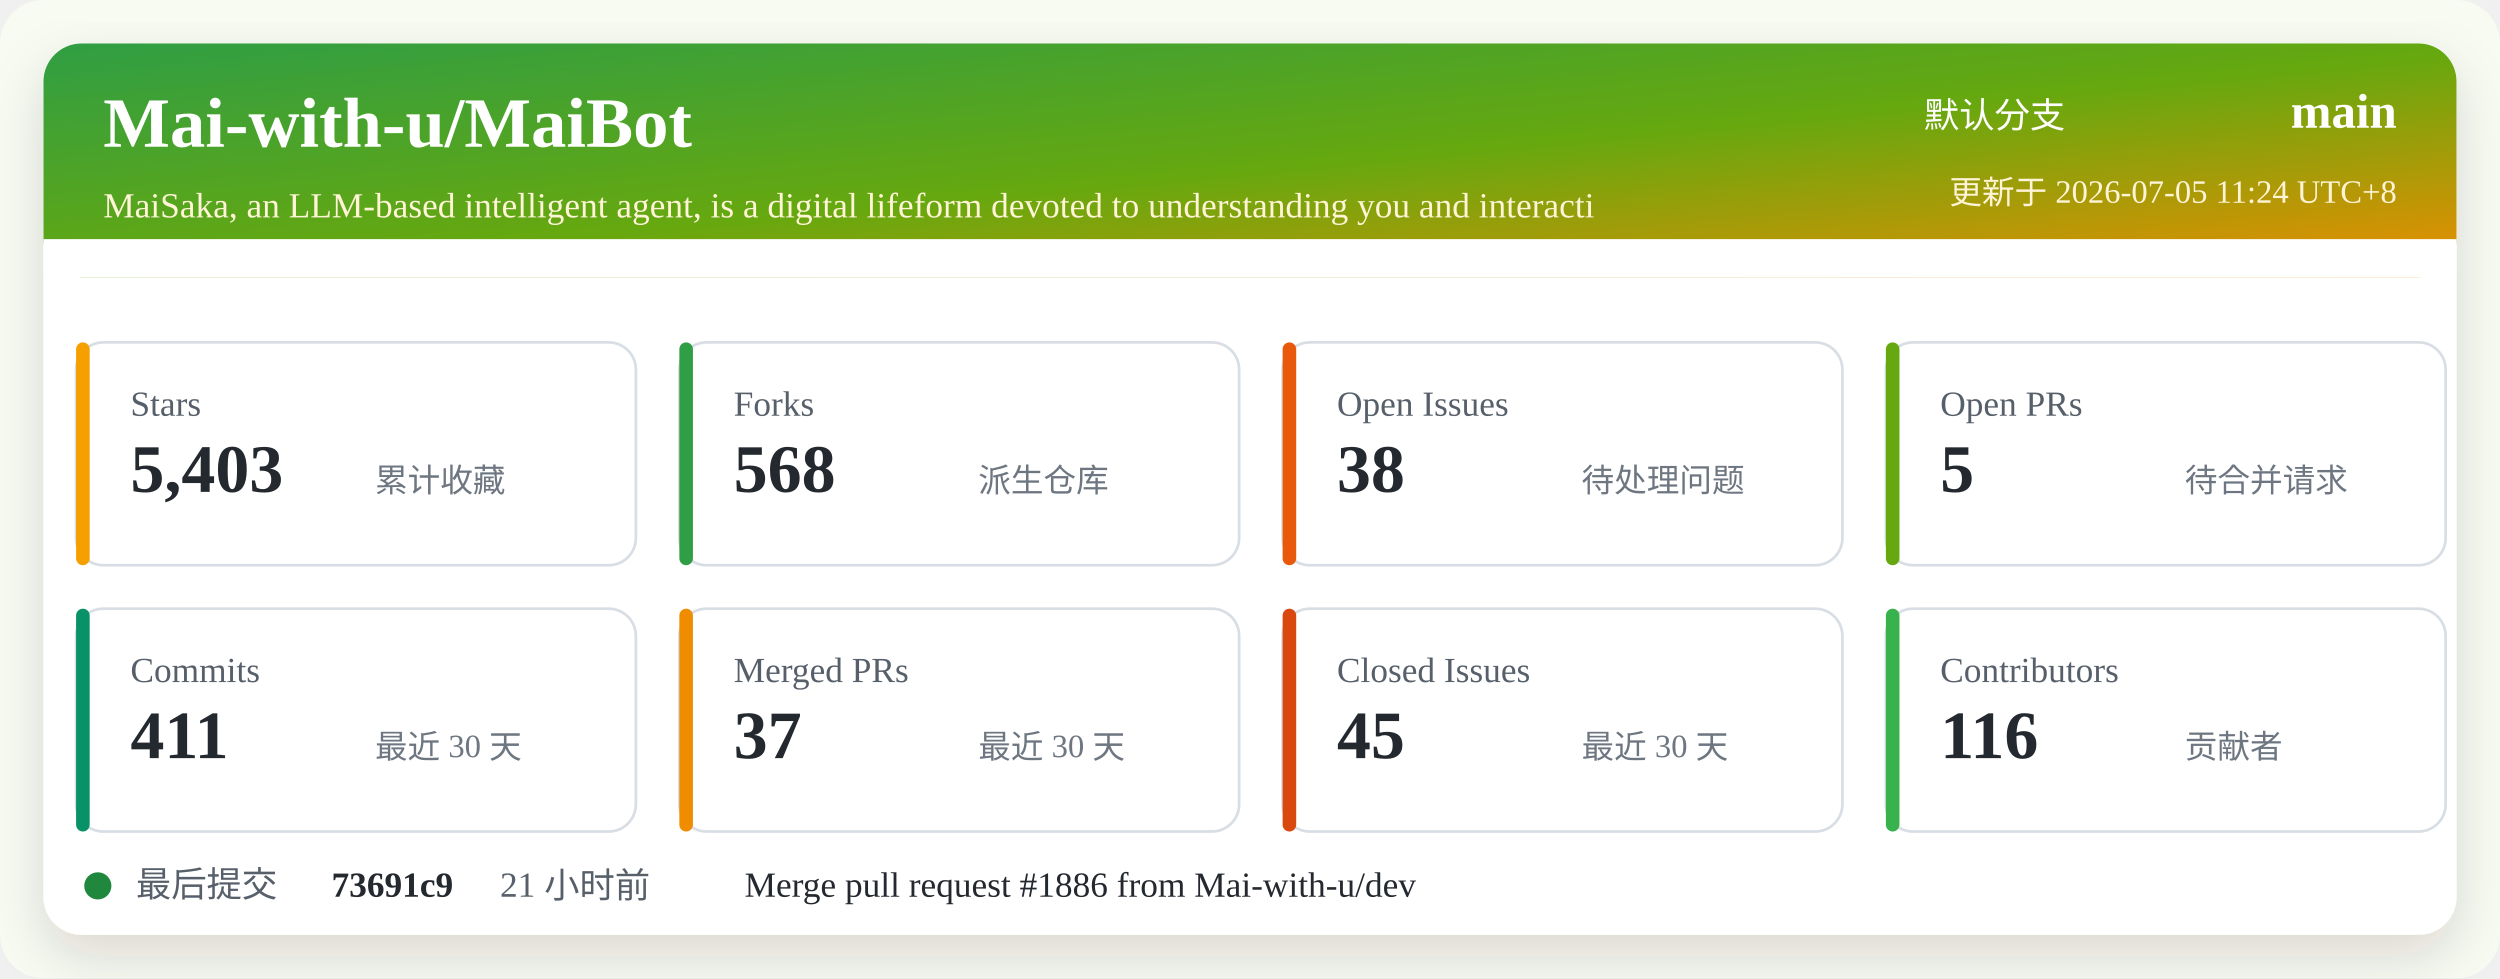
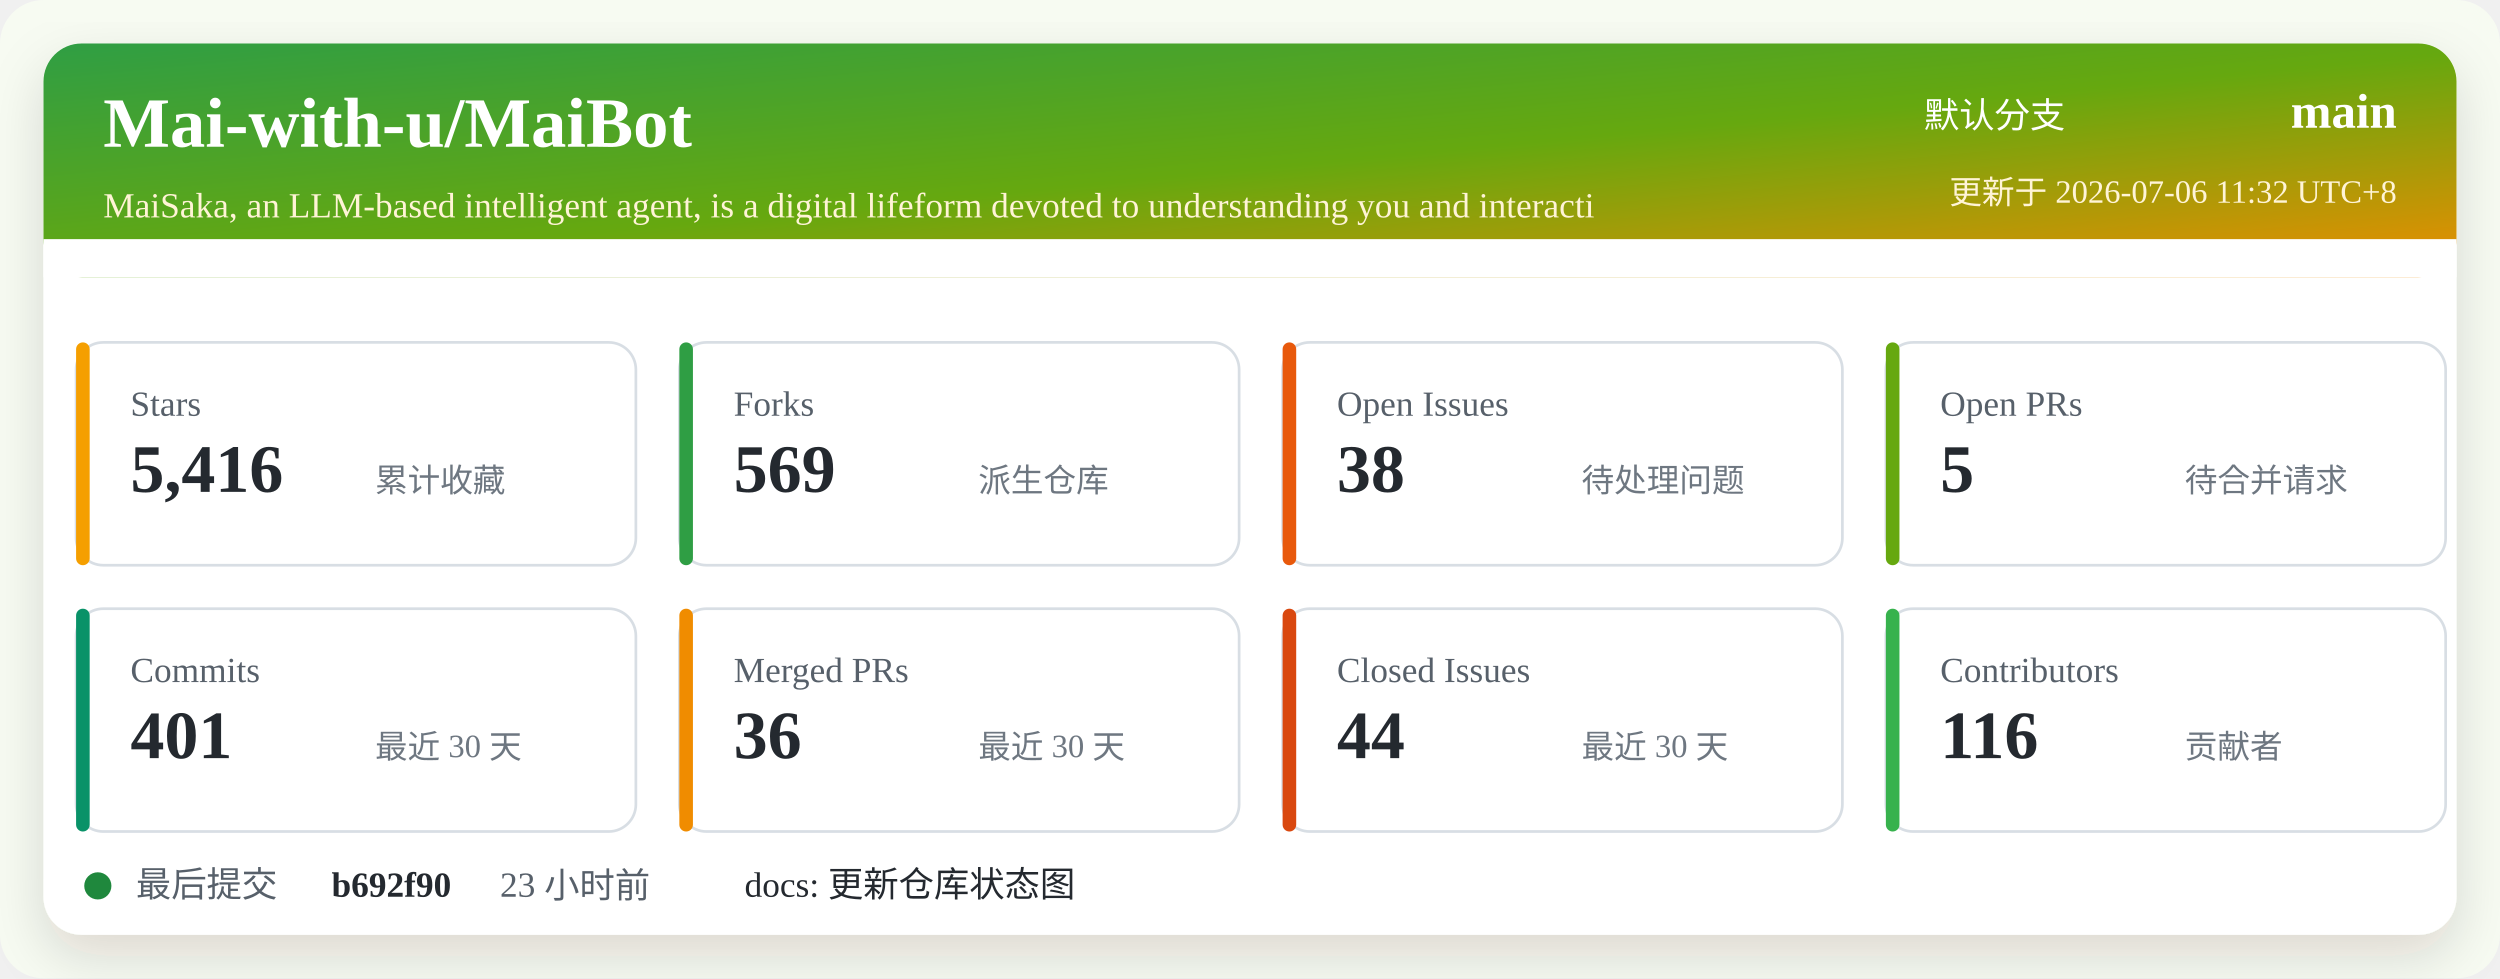
<svg xmlns="http://www.w3.org/2000/svg" width="920" height="360" viewBox="0 0 920 360" role="img" aria-labelledby="title desc">
  <defs>
    <linearGradient id="header" x1="0" x2="1" y1="0" y2="1">
      <stop offset="0%" stop-color="#2f9e44" />
      <stop offset="52%" stop-color="#66a80f" />
      <stop offset="100%" stop-color="#f08c00" />
    </linearGradient>
    <filter id="shadow" x="-5%" y="-5%" width="110%" height="110%">
      <feDropShadow dx="0" dy="8" stdDeviation="10" flood-color="#2b2318" flood-opacity="0.14" />
    </filter>
  </defs>
  <rect width="920" height="360" rx="16" fill="#f7fbf2" />
  <rect x="16" y="16" width="888" height="328" rx="14" fill="#ffffff" filter="url(#shadow)" />
  <rect x="16" y="16" width="888" height="86" rx="14" fill="url(#header)" />
  <path d="M16 88 H904 V102 H16 Z" fill="#ffffff" />
  <text x="38" y="54" fill="#ffffff" font-size="26" font-weight="700">Mai-with-u/MaiBot</text>
  <text x="38" y="80" fill="#fff4d6" font-size="13">MaiSaka, an LLM-based intelligent agent, is a digital lifeform devoted to understanding you and interacti</text>
  <text x="760" y="47" fill="#ffffff" font-size="13" text-anchor="end">默认分支</text>
  <text x="882" y="47" fill="#ffffff" font-size="18" font-weight="700" text-anchor="end">main</text>
-   <text x="882" y="75" fill="#fff4d6" font-size="12" text-anchor="end">更新于 2026-07-05 11:24 UTC+8</text>
+   <text x="882" y="75" fill="#fff4d6" font-size="12" text-anchor="end">更新于 2026-07-06 11:32 UTC+8</text>
  <g transform="translate(28 126)">
    <rect width="206" height="82" rx="10" fill="#ffffff" stroke="#d8dee4" />
    <rect x="0" y="0" width="5" height="82" rx="2.5" fill="#f59f00" />
    <text x="20" y="27" fill="#57606a" font-size="13">Stars</text>
-     <text x="20" y="55" fill="#24292f" font-size="25" font-weight="700">5,403</text>
+     <text x="20" y="55" fill="#24292f" font-size="25" font-weight="700">5,416</text>
    <text x="110" y="55" fill="#6e7781" font-size="12">累计收藏</text>
  </g>
  <g transform="translate(250 126)">
    <rect width="206" height="82" rx="10" fill="#ffffff" stroke="#d8dee4" />
    <rect x="0" y="0" width="5" height="82" rx="2.5" fill="#2f9e44" />
    <text x="20" y="27" fill="#57606a" font-size="13">Forks</text>
-     <text x="20" y="55" fill="#24292f" font-size="25" font-weight="700">568</text>
+     <text x="20" y="55" fill="#24292f" font-size="25" font-weight="700">569</text>
    <text x="110" y="55" fill="#6e7781" font-size="12">派生仓库</text>
  </g>
  <g transform="translate(472 126)">
    <rect width="206" height="82" rx="10" fill="#ffffff" stroke="#d8dee4" />
    <rect x="0" y="0" width="5" height="82" rx="2.5" fill="#e8590c" />
    <text x="20" y="27" fill="#57606a" font-size="13">Open Issues</text>
    <text x="20" y="55" fill="#24292f" font-size="25" font-weight="700">38</text>
    <text x="110" y="55" fill="#6e7781" font-size="12">待处理问题</text>
  </g>
  <g transform="translate(694 126)">
    <rect width="206" height="82" rx="10" fill="#ffffff" stroke="#d8dee4" />
    <rect x="0" y="0" width="5" height="82" rx="2.5" fill="#66a80f" />
    <text x="20" y="27" fill="#57606a" font-size="13">Open PRs</text>
    <text x="20" y="55" fill="#24292f" font-size="25" font-weight="700">5</text>
    <text x="110" y="55" fill="#6e7781" font-size="12">待合并请求</text>
  </g>
  <g transform="translate(28 224)">
    <rect width="206" height="82" rx="10" fill="#ffffff" stroke="#d8dee4" />
    <rect x="0" y="0" width="5" height="82" rx="2.5" fill="#099268" />
    <text x="20" y="27" fill="#57606a" font-size="13">Commits</text>
-     <text x="20" y="55" fill="#24292f" font-size="25" font-weight="700">411</text>
+     <text x="20" y="55" fill="#24292f" font-size="25" font-weight="700">401</text>
    <text x="110" y="55" fill="#6e7781" font-size="12">最近 30 天</text>
  </g>
  <g transform="translate(250 224)">
    <rect width="206" height="82" rx="10" fill="#ffffff" stroke="#d8dee4" />
    <rect x="0" y="0" width="5" height="82" rx="2.5" fill="#f08c00" />
    <text x="20" y="27" fill="#57606a" font-size="13">Merged PRs</text>
-     <text x="20" y="55" fill="#24292f" font-size="25" font-weight="700">37</text>
+     <text x="20" y="55" fill="#24292f" font-size="25" font-weight="700">36</text>
    <text x="110" y="55" fill="#6e7781" font-size="12">最近 30 天</text>
  </g>
  <g transform="translate(472 224)">
    <rect width="206" height="82" rx="10" fill="#ffffff" stroke="#d8dee4" />
    <rect x="0" y="0" width="5" height="82" rx="2.5" fill="#d9480f" />
    <text x="20" y="27" fill="#57606a" font-size="13">Closed Issues</text>
-     <text x="20" y="55" fill="#24292f" font-size="25" font-weight="700">45</text>
+     <text x="20" y="55" fill="#24292f" font-size="25" font-weight="700">44</text>
    <text x="110" y="55" fill="#6e7781" font-size="12">最近 30 天</text>
  </g>
  <g transform="translate(694 224)">
    <rect width="206" height="82" rx="10" fill="#ffffff" stroke="#d8dee4" />
    <rect x="0" y="0" width="5" height="82" rx="2.5" fill="#37b24d" />
    <text x="20" y="27" fill="#57606a" font-size="13">Contributors</text>
    <text x="20" y="55" fill="#24292f" font-size="25" font-weight="700">116</text>
    <text x="110" y="55" fill="#6e7781" font-size="12">贡献者</text>
  </g>
  <g transform="translate(28 318)">
    <circle cx="8" cy="8" r="5" fill="#1f883d" />
    <text x="22" y="12" fill="#57606a" font-size="13">最后提交</text>
-     <text x="94" y="12" fill="#24292f" font-size="13" font-weight="700">73691c9</text>
-     <text x="156" y="12" fill="#57606a" font-size="13">21 小时前</text>
-     <text x="246" y="12" fill="#24292f" font-size="13">Merge pull request #1886 from Mai-with-u/dev</text>
+     <text x="94" y="12" fill="#24292f" font-size="13" font-weight="700">b692f90</text>
+     <text x="156" y="12" fill="#57606a" font-size="13">23 小时前</text>
+     <text x="246" y="12" fill="#24292f" font-size="13">docs: 更新仓库状态图</text>
  </g>
</svg>
